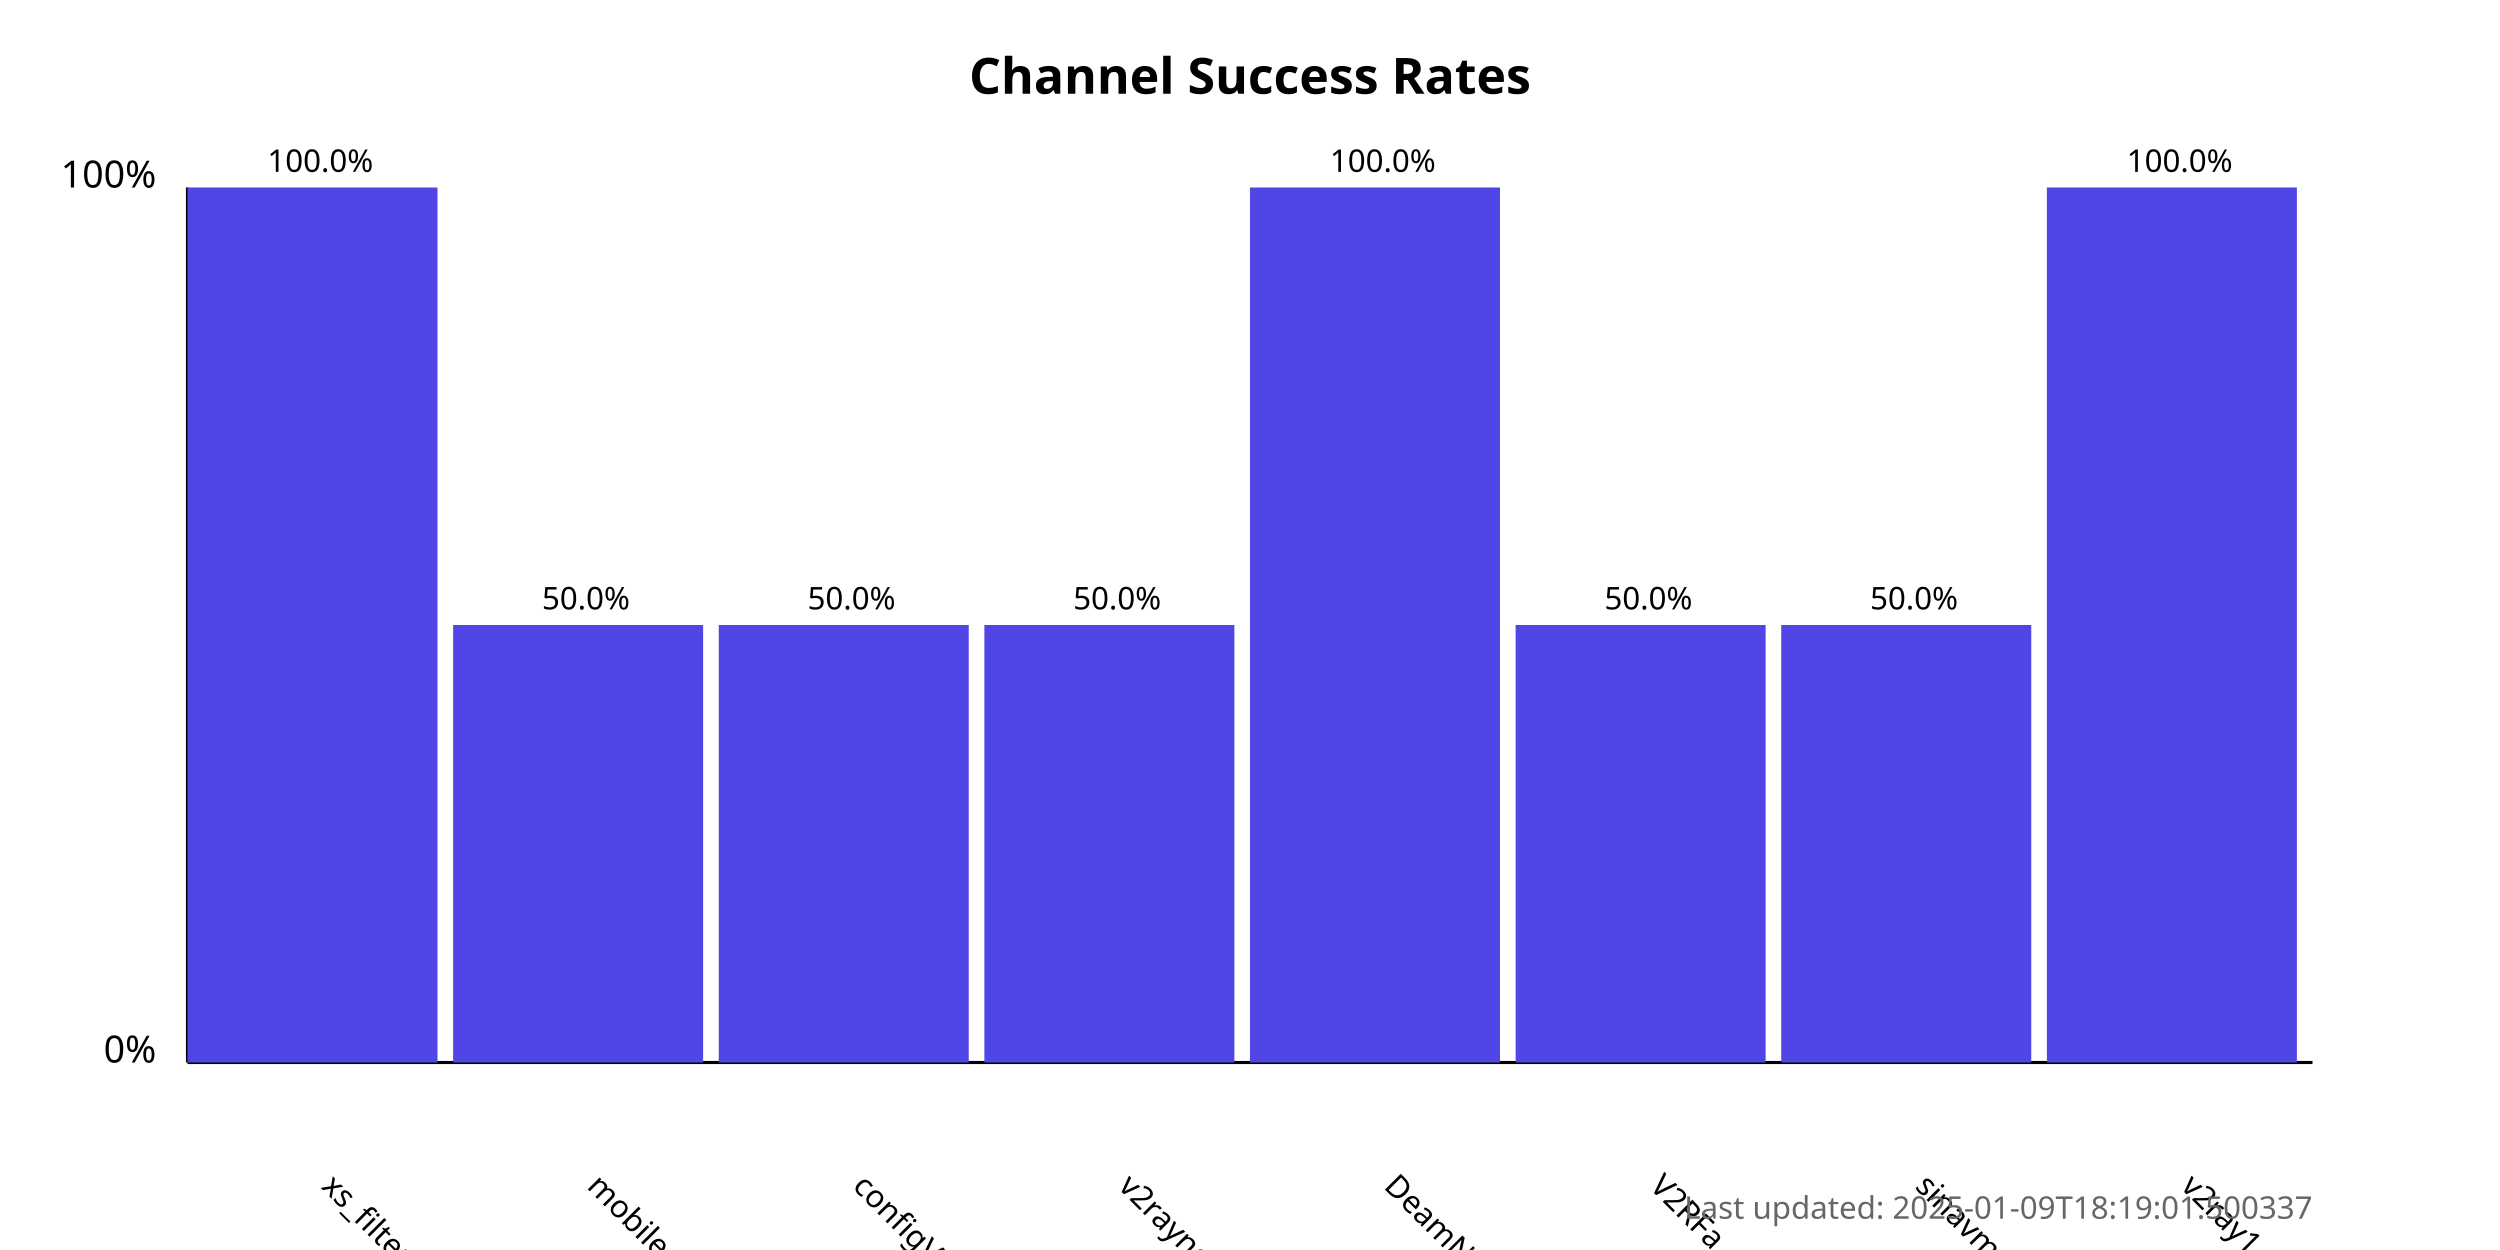
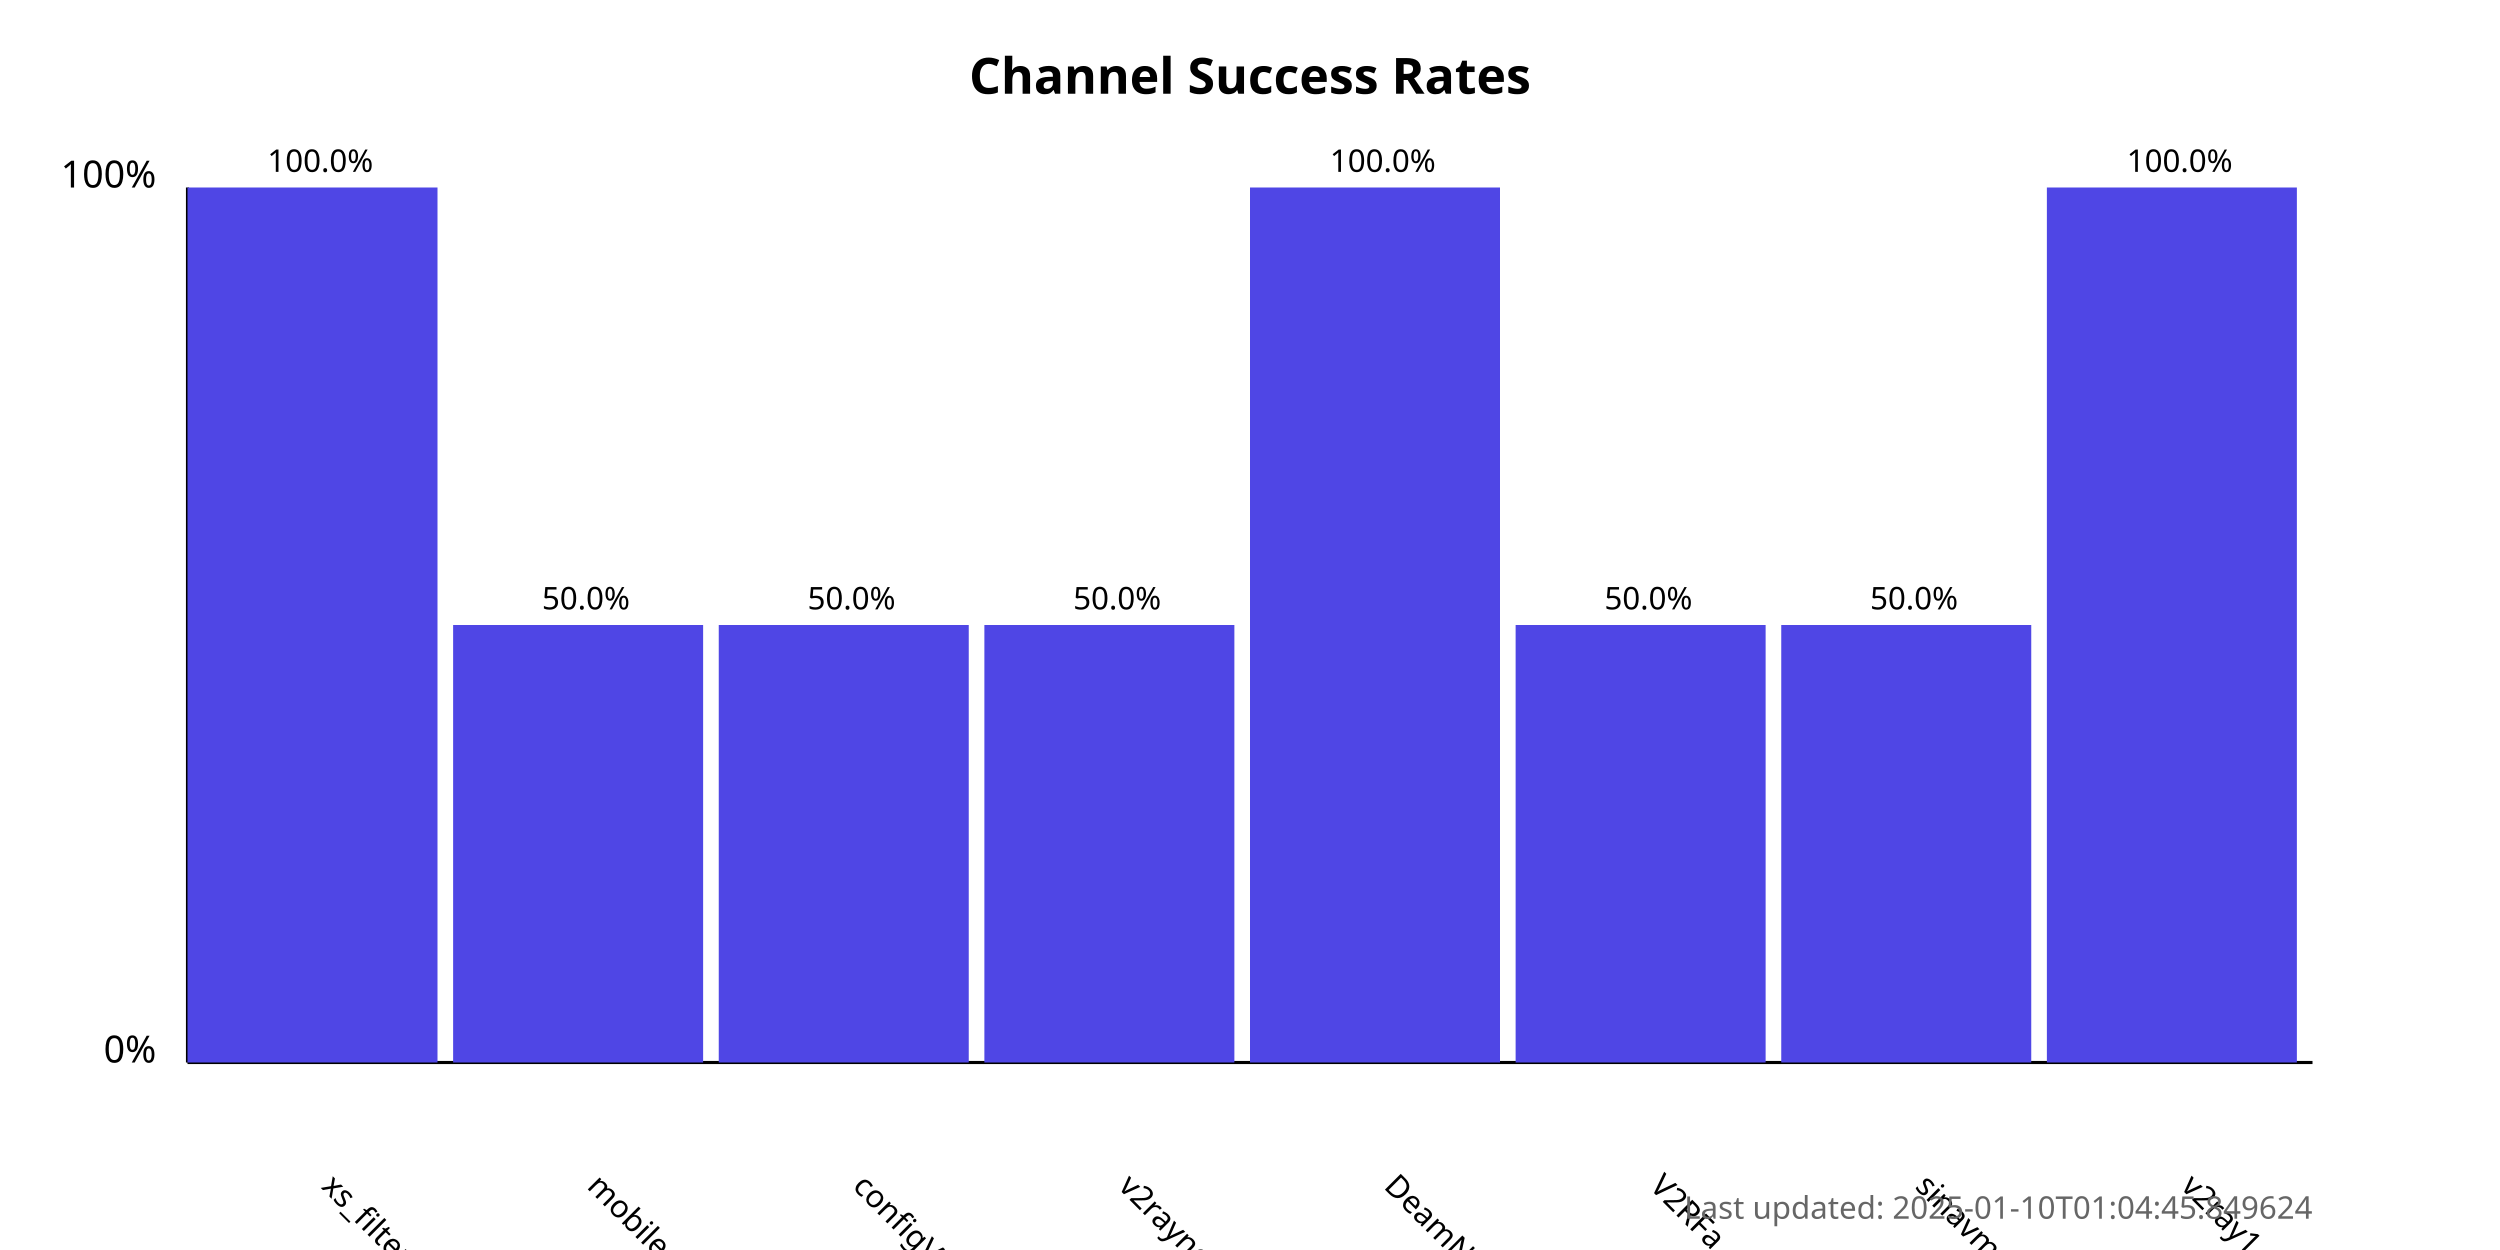
<svg xmlns="http://www.w3.org/2000/svg" width="800" height="400">
  <style>
            .chart-title { font: bold 16px sans-serif; }
            .axis-label { font: 12px sans-serif; }
            .tick-label { font: 10px sans-serif; }
            .bar { fill: #4f46e5; }
            .bar:hover { fill: #6366f1; }
            .timestamp { font: 10px sans-serif; fill: #666; }
        </style>
  <text x="400.0" y="30" text-anchor="middle" class="chart-title">
            Channel Success Rates
        </text>
  <line x1="60" y1="340" x2="60" y2="60" stroke="black" stroke-width="1" />
  <line x1="60" y1="340" x2="740" y2="340" stroke="black" stroke-width="1" />
  <text x="50" y="340" text-anchor="end" class="axis-label">0%</text>
  <text x="50" y="60" text-anchor="end" class="axis-label">100%</text>
  <g>
    <rect x="60" y="60.0" width="80.0" height="280.0" class="bar" />
    <text x="102.5" y="380" transform="rotate(45, 102.5, 380)" text-anchor="start" class="tick-label">
                xs_filternet
            </text>
    <text x="102.5" y="55.0" text-anchor="middle" class="tick-label">
                100.0%
            </text>
  </g>
  <g>
    <rect x="145.0" y="200.0" width="80.0" height="140.0" class="bar" />
    <text x="187.5" y="380" transform="rotate(45, 187.5, 380)" text-anchor="start" class="tick-label">
                mobilesignal
            </text>
    <text x="187.5" y="195.0" text-anchor="middle" class="tick-label">
                50.0%
            </text>
  </g>
  <g>
    <rect x="230.0" y="200.0" width="80.0" height="140.0" class="bar" />
    <text x="272.5" y="380" transform="rotate(45, 272.5, 380)" text-anchor="start" class="tick-label">
                configV2rayForFree
            </text>
    <text x="272.5" y="195.0" text-anchor="middle" class="tick-label">
                50.0%
            </text>
  </g>
  <g>
    <rect x="315.0" y="200.0" width="80.0" height="140.0" class="bar" />
    <text x="357.5" y="380" transform="rotate(45, 357.5, 380)" text-anchor="start" class="tick-label">
                v2rayngvpn
            </text>
    <text x="357.5" y="195.0" text-anchor="middle" class="tick-label">
                50.0%
            </text>
  </g>
  <g>
    <rect x="400.0" y="60.0" width="80.0" height="280.0" class="bar" />
    <text x="442.5" y="380" transform="rotate(45, 442.5, 380)" text-anchor="start" class="tick-label">
                DeamNet_proxy
            </text>
    <text x="442.5" y="55.0" text-anchor="middle" class="tick-label">
                100.0%
            </text>
  </g>
  <g>
    <rect x="485.0" y="200.0" width="80.0" height="140.0" class="bar" />
    <text x="527.5" y="380" transform="rotate(45, 527.5, 380)" text-anchor="start" class="tick-label">
                V2RFa
            </text>
    <text x="527.5" y="195.0" text-anchor="middle" class="tick-label">
                50.0%
            </text>
  </g>
  <g>
    <rect x="570.0" y="200.0" width="80.0" height="140.0" class="bar" />
    <text x="612.5" y="380" transform="rotate(45, 612.5, 380)" text-anchor="start" class="tick-label">
                sinavm
            </text>
    <text x="612.5" y="195.0" text-anchor="middle" class="tick-label">
                50.0%
            </text>
  </g>
  <g>
    <rect x="655.0" y="60.0" width="80.0" height="280.0" class="bar" />
    <text x="697.5" y="380" transform="rotate(45, 697.5, 380)" text-anchor="start" class="tick-label">
                v2ray1_ng
            </text>
    <text x="697.5" y="55.0" text-anchor="middle" class="tick-label">
                100.0%
            </text>
  </g>
  <text x="740" y="390" text-anchor="end" class="timestamp">
-             Last updated: 2025-01-09T18:19:01.500337
+             Last updated: 2025-01-10T01:04:45.849624
        </text>
</svg>
